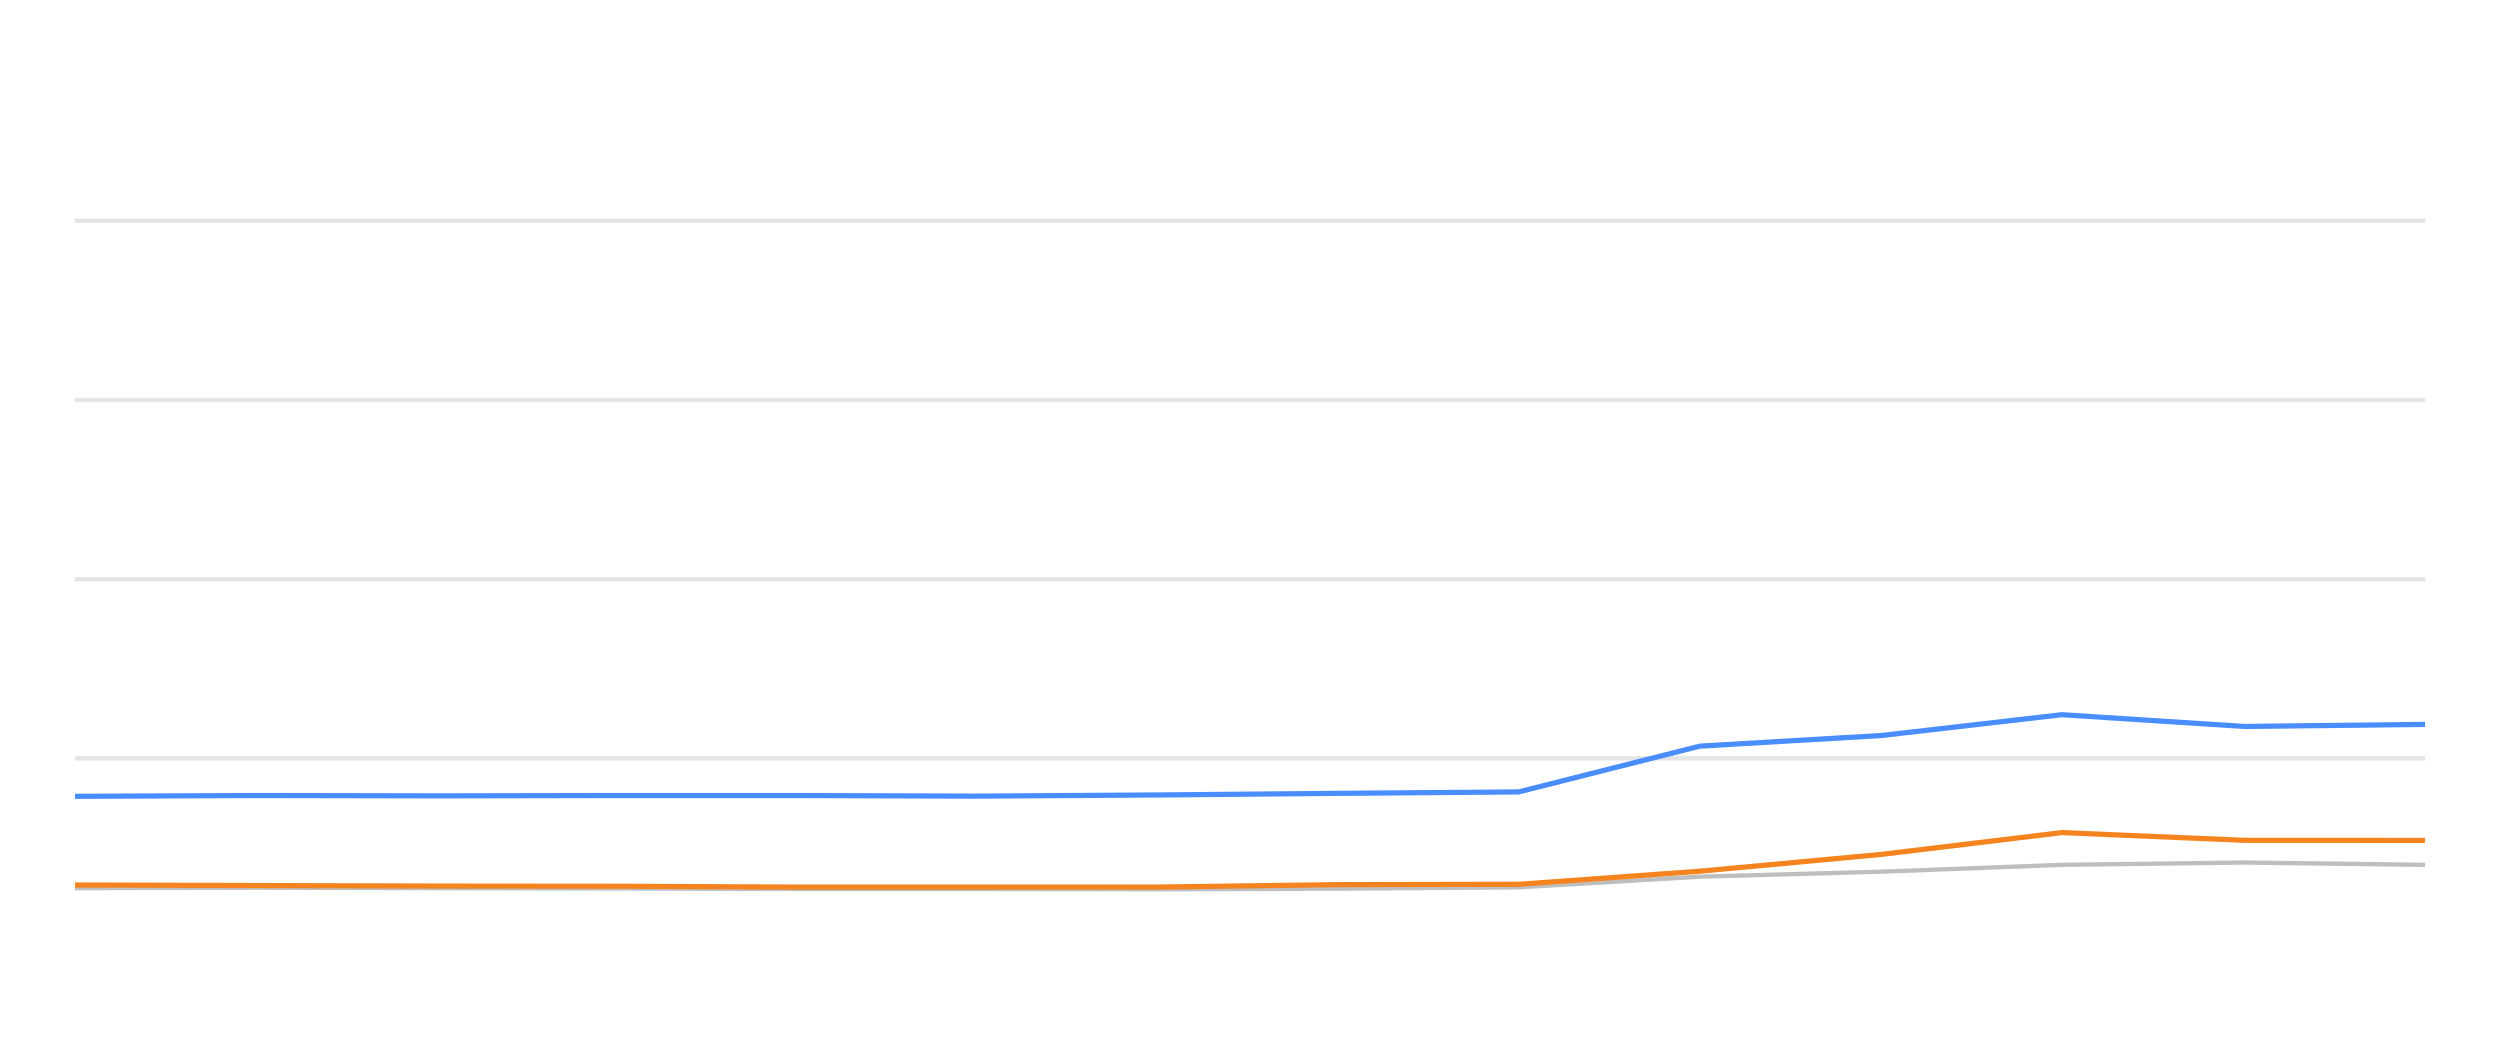
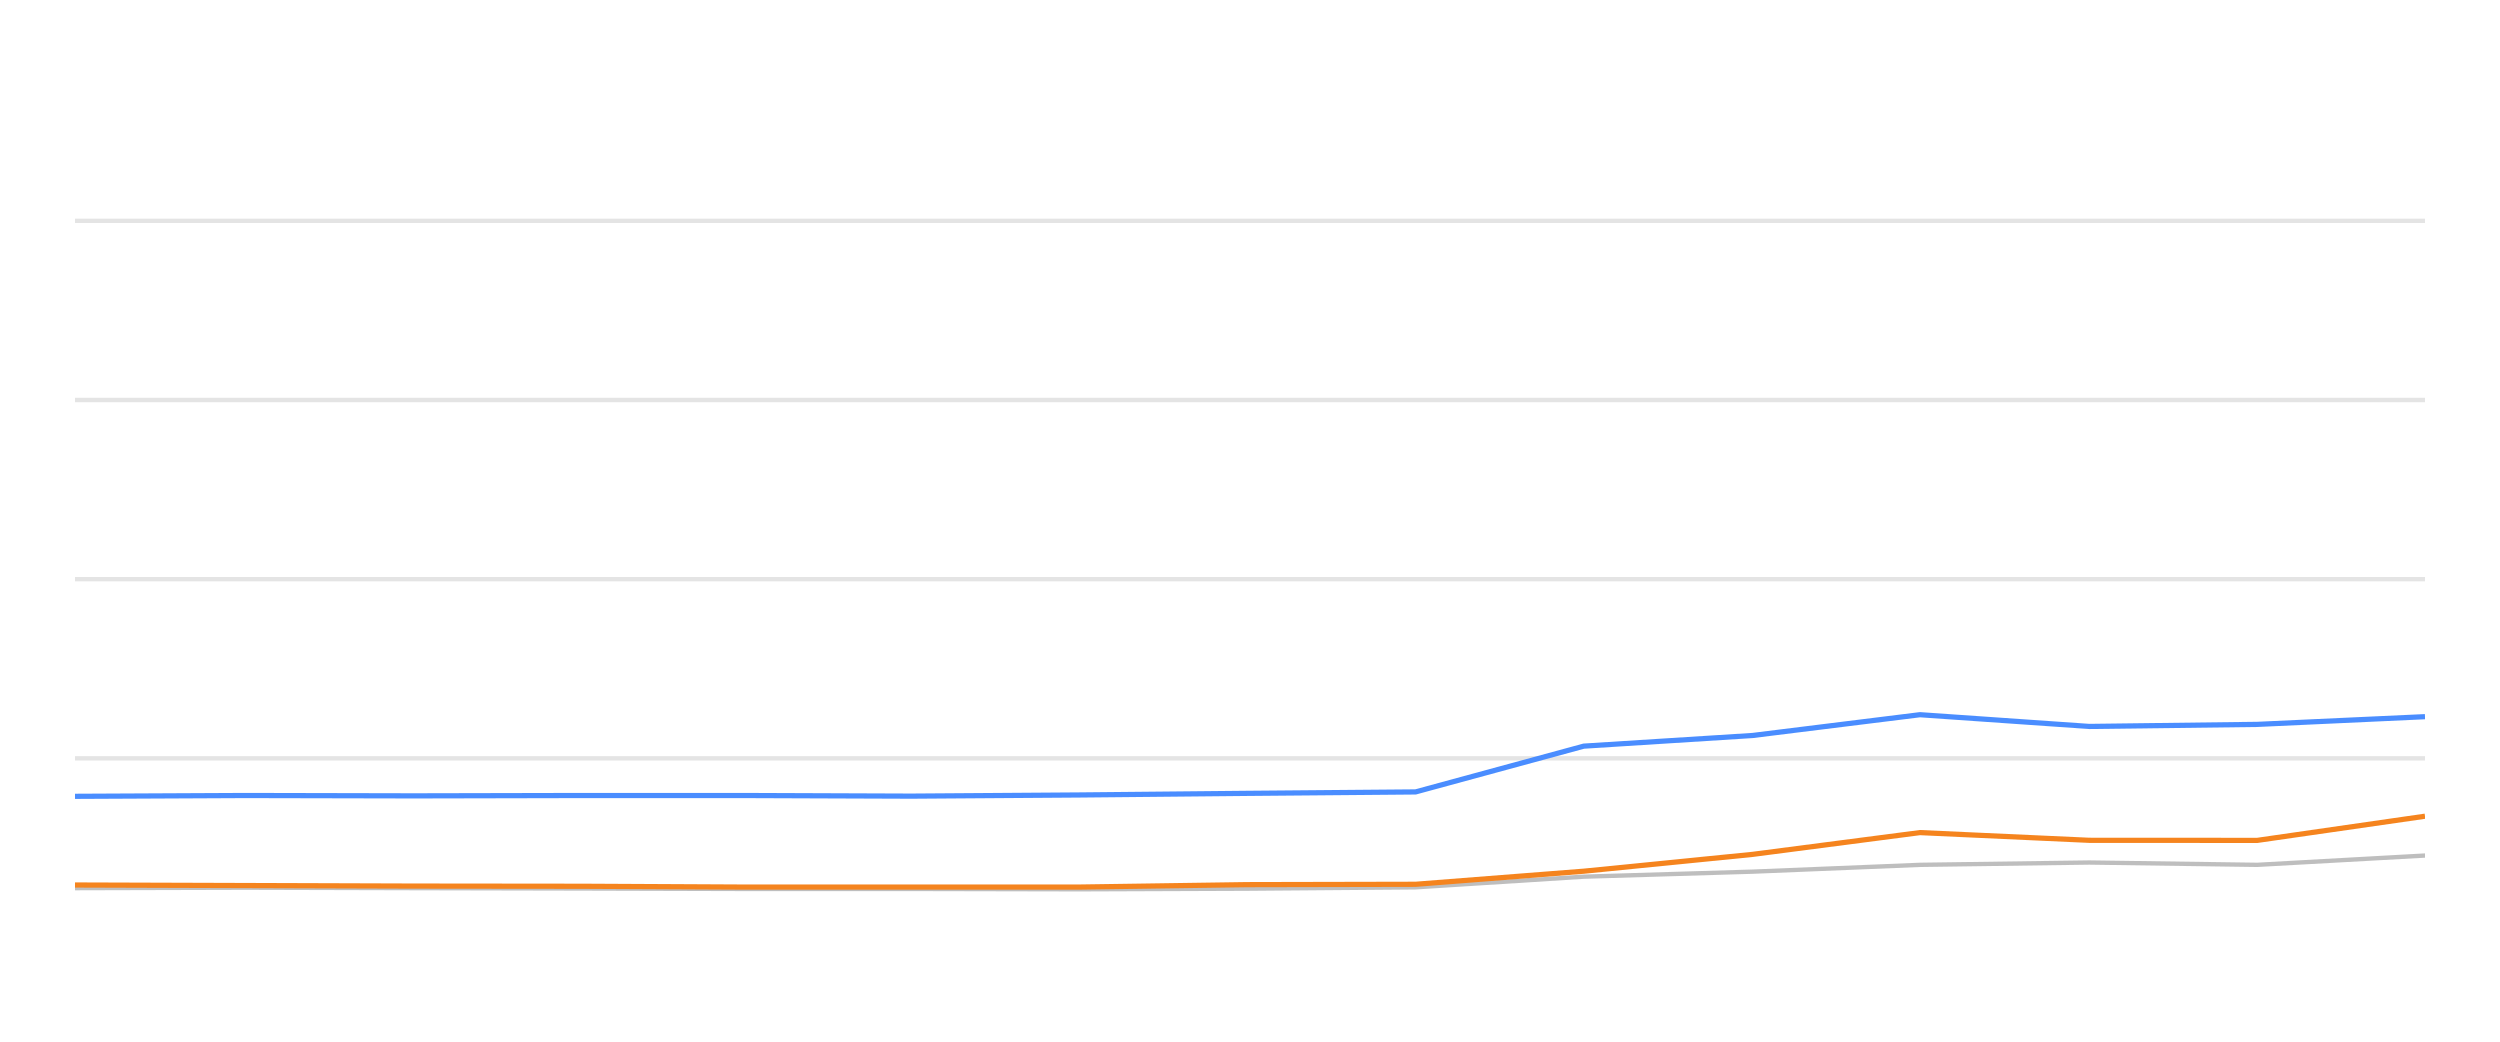
<svg xmlns="http://www.w3.org/2000/svg" width="288pt" height="120pt" viewBox="0 0 288 120" version="1.1">
  <defs>
    <style type="text/css">*{stroke-linejoin: round; stroke-linecap: butt}</style>
  </defs>
  <g id="figure_1">
    <g id="patch_1">
      <path d="M 0 120  L 288 120  L 288 0  L 0 0  L 0 120  z " style="fill: none; opacity: 0" />
    </g>
    <g id="axes_1">
      <g id="patch_2">
        <path d="M 8.64 108  L 279.36 108  L 279.36 4.8  L 8.64 4.8  L 8.64 108  z " style="fill: none" />
      </g>
      <g id="matplotlib.axis_1" />
      <g id="matplotlib.axis_2" />
      <g id="line2d_1">
-         <path d="M 8.64 87.36  L 279.36 87.36  " clip-path="url(#p19ea78deed)" style="fill: none; stroke: #b2b2b2; stroke-opacity: 0.35; stroke-width: 0.5; stroke-linecap: square" />
+         <path d="M 8.64 87.36  L 279.36 87.36  " clip-path="url(#p9eceb3fd15)" style="fill: none; stroke: #b2b2b2; stroke-opacity: 0.35; stroke-width: 0.5; stroke-linecap: square" />
      </g>
      <g id="line2d_2">
-         <path d="M 8.64 66.72  L 279.36 66.72  " clip-path="url(#p19ea78deed)" style="fill: none; stroke: #b2b2b2; stroke-opacity: 0.35; stroke-width: 0.5; stroke-linecap: square" />
+         <path d="M 8.64 66.72  L 279.36 66.72  " clip-path="url(#p9eceb3fd15)" style="fill: none; stroke: #b2b2b2; stroke-opacity: 0.35; stroke-width: 0.5; stroke-linecap: square" />
      </g>
      <g id="line2d_3">
-         <path d="M 8.64 46.08  L 279.36 46.08  " clip-path="url(#p19ea78deed)" style="fill: none; stroke: #b2b2b2; stroke-opacity: 0.35; stroke-width: 0.5; stroke-linecap: square" />
+         <path d="M 8.64 46.08  L 279.36 46.08  " clip-path="url(#p9eceb3fd15)" style="fill: none; stroke: #b2b2b2; stroke-opacity: 0.35; stroke-width: 0.5; stroke-linecap: square" />
      </g>
      <g id="line2d_4">
-         <path d="M 8.64 25.44  L 279.36 25.44  " clip-path="url(#p19ea78deed)" style="fill: none; stroke: #b2b2b2; stroke-opacity: 0.35; stroke-width: 0.5; stroke-linecap: square" />
+         <path d="M 8.64 25.44  L 279.36 25.44  " clip-path="url(#p9eceb3fd15)" style="fill: none; stroke: #b2b2b2; stroke-opacity: 0.35; stroke-width: 0.5; stroke-linecap: square" />
      </g>
      <g id="line2d_5">
-         <path d="M 8.64 102.314  L 29.78 102.262  L 50.696 102.314  L 71.545 102.355  L 91.427 102.407  L 112.396 102.407  L 133.234 102.448  L 154.051 102.376  L 174.948 102.221  L 195.809 100.993  L 216.761 100.415  L 237.521 99.63  L 258.517 99.362  L 279.36 99.63  " clip-path="url(#p19ea78deed)" style="fill: none; stroke: #bebebe; stroke-width: 0.5; stroke-linecap: round" />
+         <path d="M 8.64 102.314  L 28.27 102.262  L 47.694 102.314  L 67.054 102.355  L 85.517 102.407  L 104.988 102.407  L 124.338 102.448  L 143.67 102.376  L 163.074 102.221  L 182.446 100.993  L 201.902 100.415  L 221.179 99.63  L 240.677 99.362  L 260.032 99.63  L 279.36 98.557  " clip-path="url(#p9eceb3fd15)" style="fill: none; stroke: #bebebe; stroke-width: 0.5; stroke-linecap: round" />
      </g>
      <g id="line2d_6">
-         <path d="M 8.64 91.736  L 29.78 91.643  L 50.696 91.684  L 71.545 91.643  L 91.427 91.643  L 112.396 91.715  L 133.234 91.581  L 154.051 91.395  L 174.948 91.23  L 195.809 85.956  L 216.761 84.728  L 237.521 82.334  L 258.517 83.686  L 279.36 83.449  " clip-path="url(#p19ea78deed)" style="fill: none; stroke: #4a8dff; stroke-width: 0.6" />
+         <path d="M 8.64 91.736  L 28.27 91.643  L 47.694 91.684  L 67.054 91.643  L 85.517 91.643  L 104.988 91.715  L 124.338 91.581  L 143.67 91.395  L 163.074 91.23  L 182.446 85.956  L 201.902 84.728  L 221.179 82.334  L 240.677 83.686  L 260.032 83.449  L 279.36 82.561  " clip-path="url(#p9eceb3fd15)" style="fill: none; stroke: #4a8dff; stroke-width: 0.6" />
      </g>
      <g id="line2d_7">
-         <path d="M 8.64 101.952  L 29.78 102.014  L 50.696 102.076  L 71.545 102.097  L 91.427 102.19  L 112.396 102.19  L 133.234 102.19  L 154.051 101.911  L 174.948 101.87  L 195.809 100.363  L 216.761 98.423  L 237.521 95.915  L 258.517 96.803  L 279.36 96.813  " clip-path="url(#p19ea78deed)" style="fill: none; stroke: #f5841e; stroke-width: 0.6" />
+         <path d="M 8.64 101.952  L 28.27 102.014  L 47.694 102.076  L 67.054 102.097  L 85.517 102.19  L 104.988 102.19  L 124.338 102.19  L 143.67 101.911  L 163.074 101.87  L 182.446 100.363  L 201.902 98.423  L 221.179 95.915  L 240.677 96.803  L 260.032 96.813  L 279.36 94.027  " clip-path="url(#p9eceb3fd15)" style="fill: none; stroke: #f5841e; stroke-width: 0.6" />
      </g>
    </g>
  </g>
  <defs>
-     <clipPath id="p19ea78deed">
+     <clipPath id="p9eceb3fd15">
      <rect x="8.64" y="4.8" width="270.72" height="103.2" />
    </clipPath>
  </defs>
</svg>
